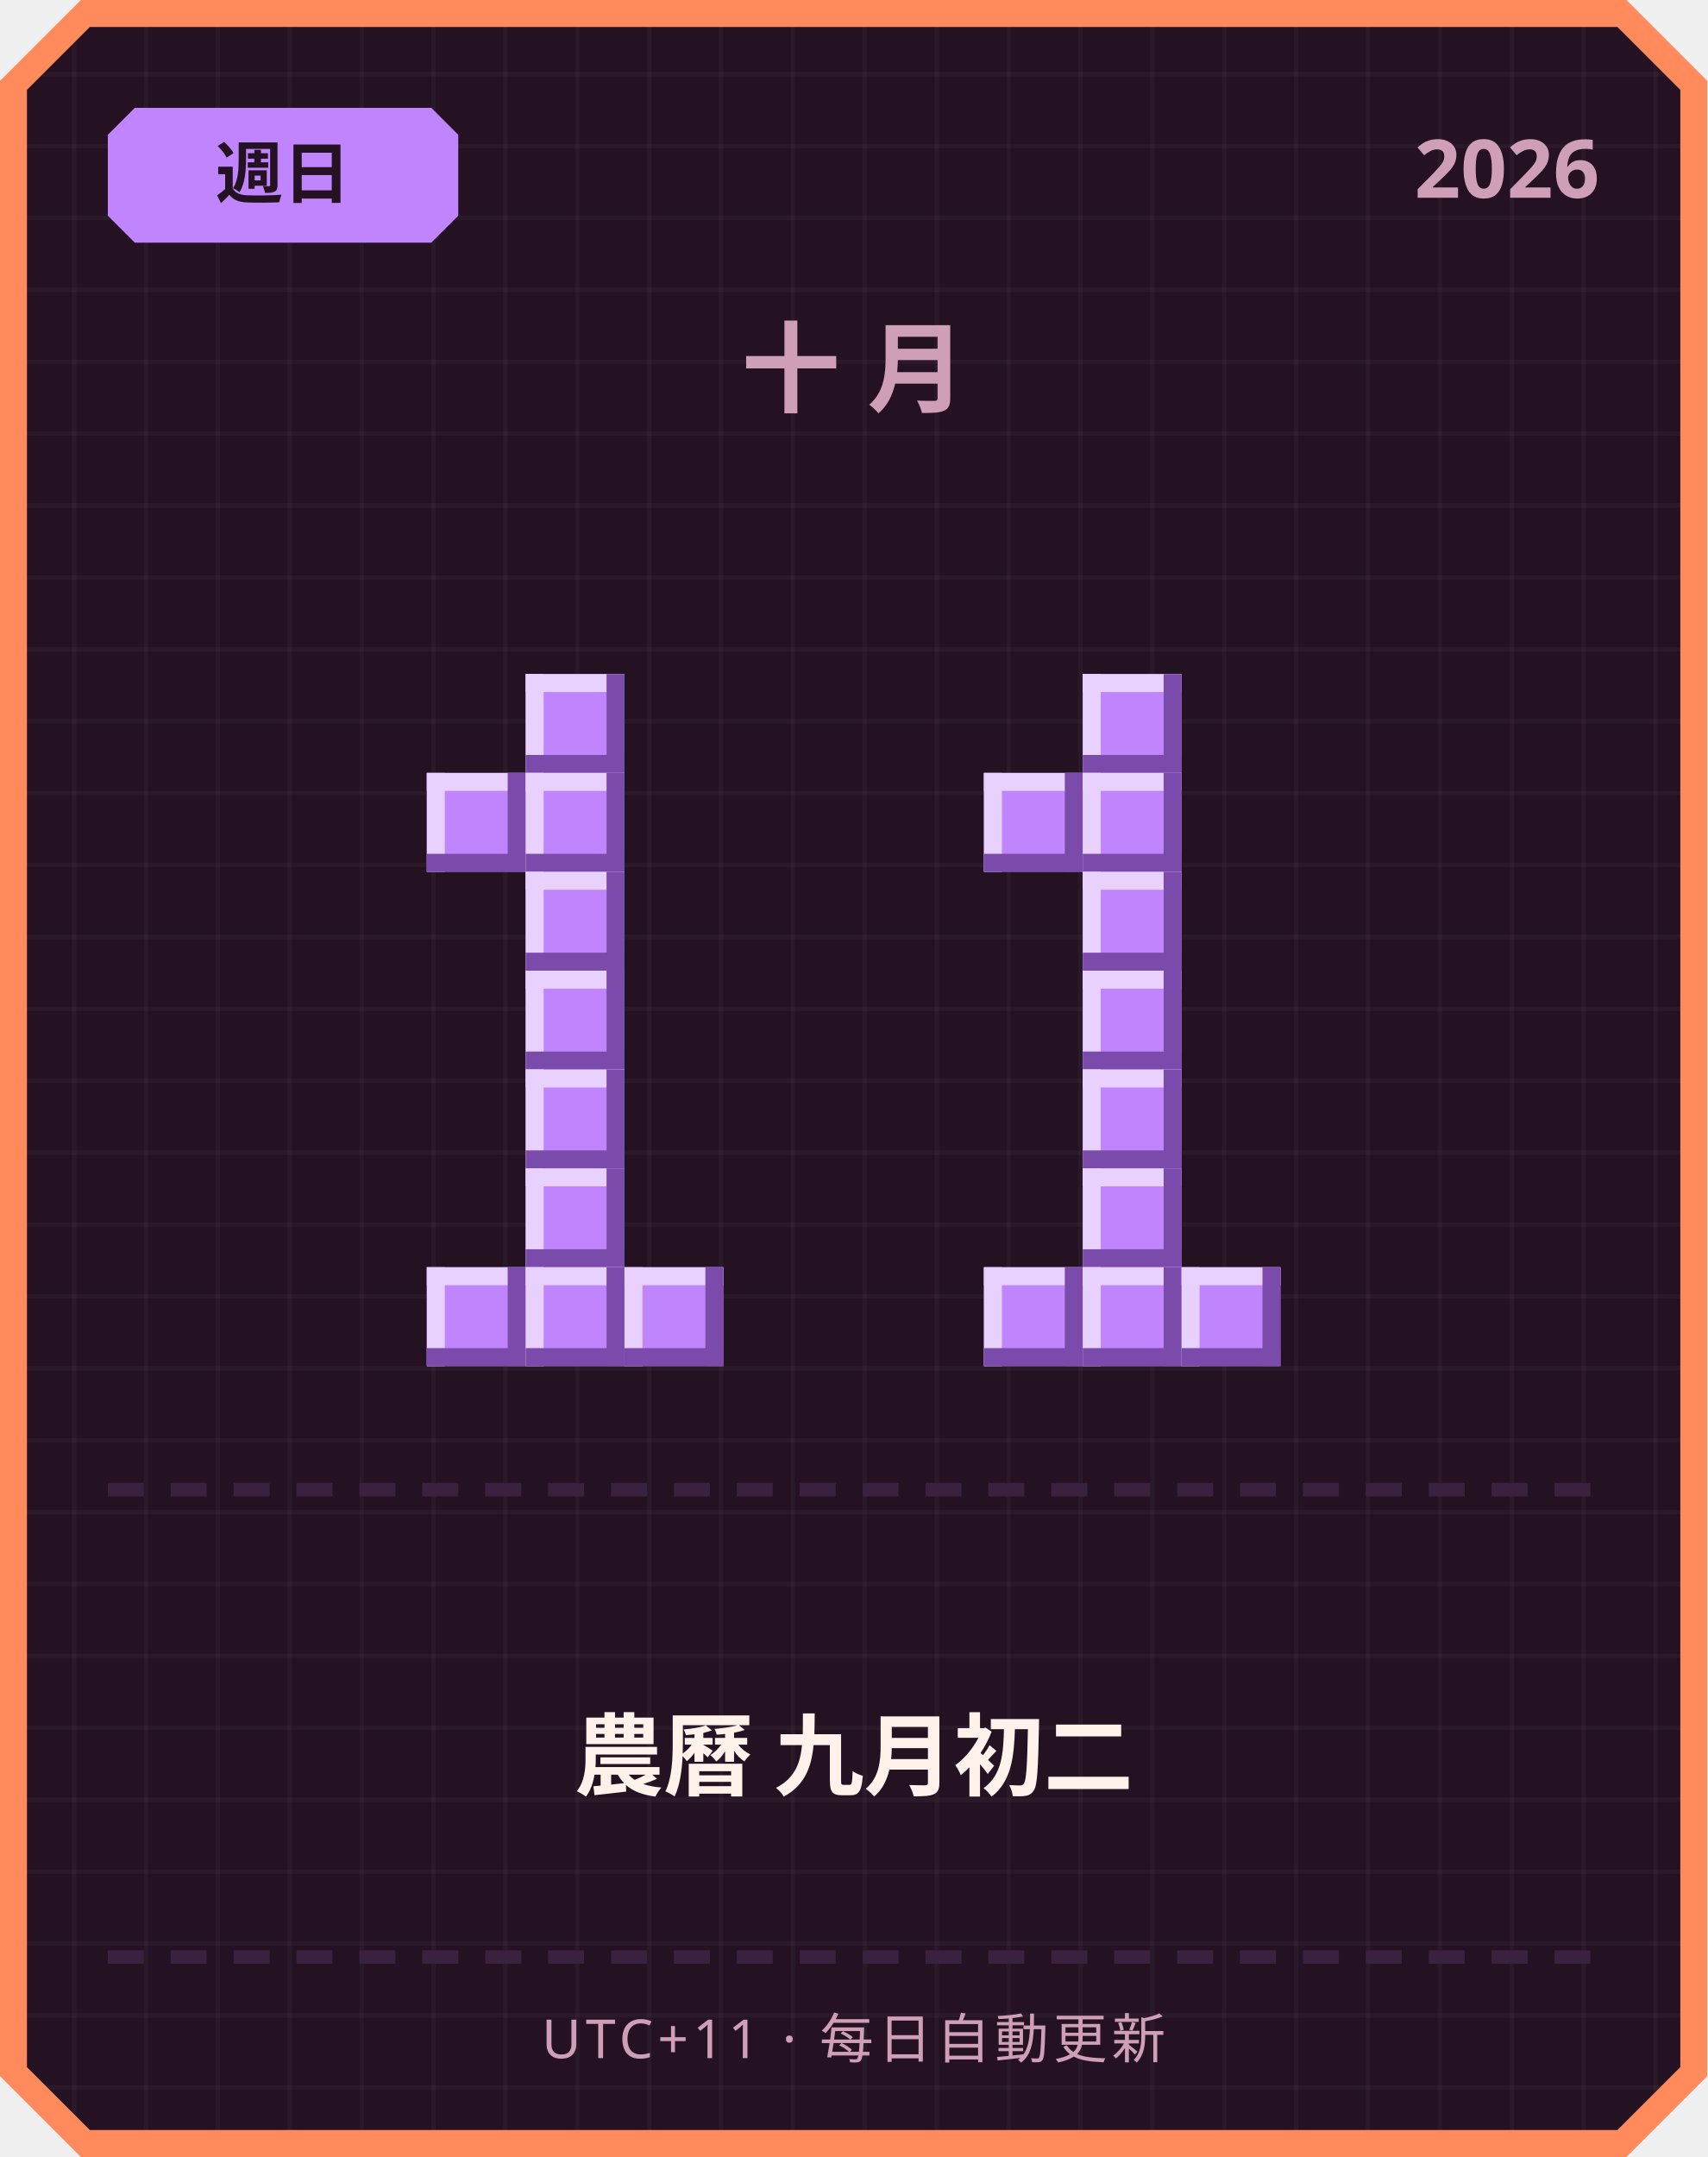
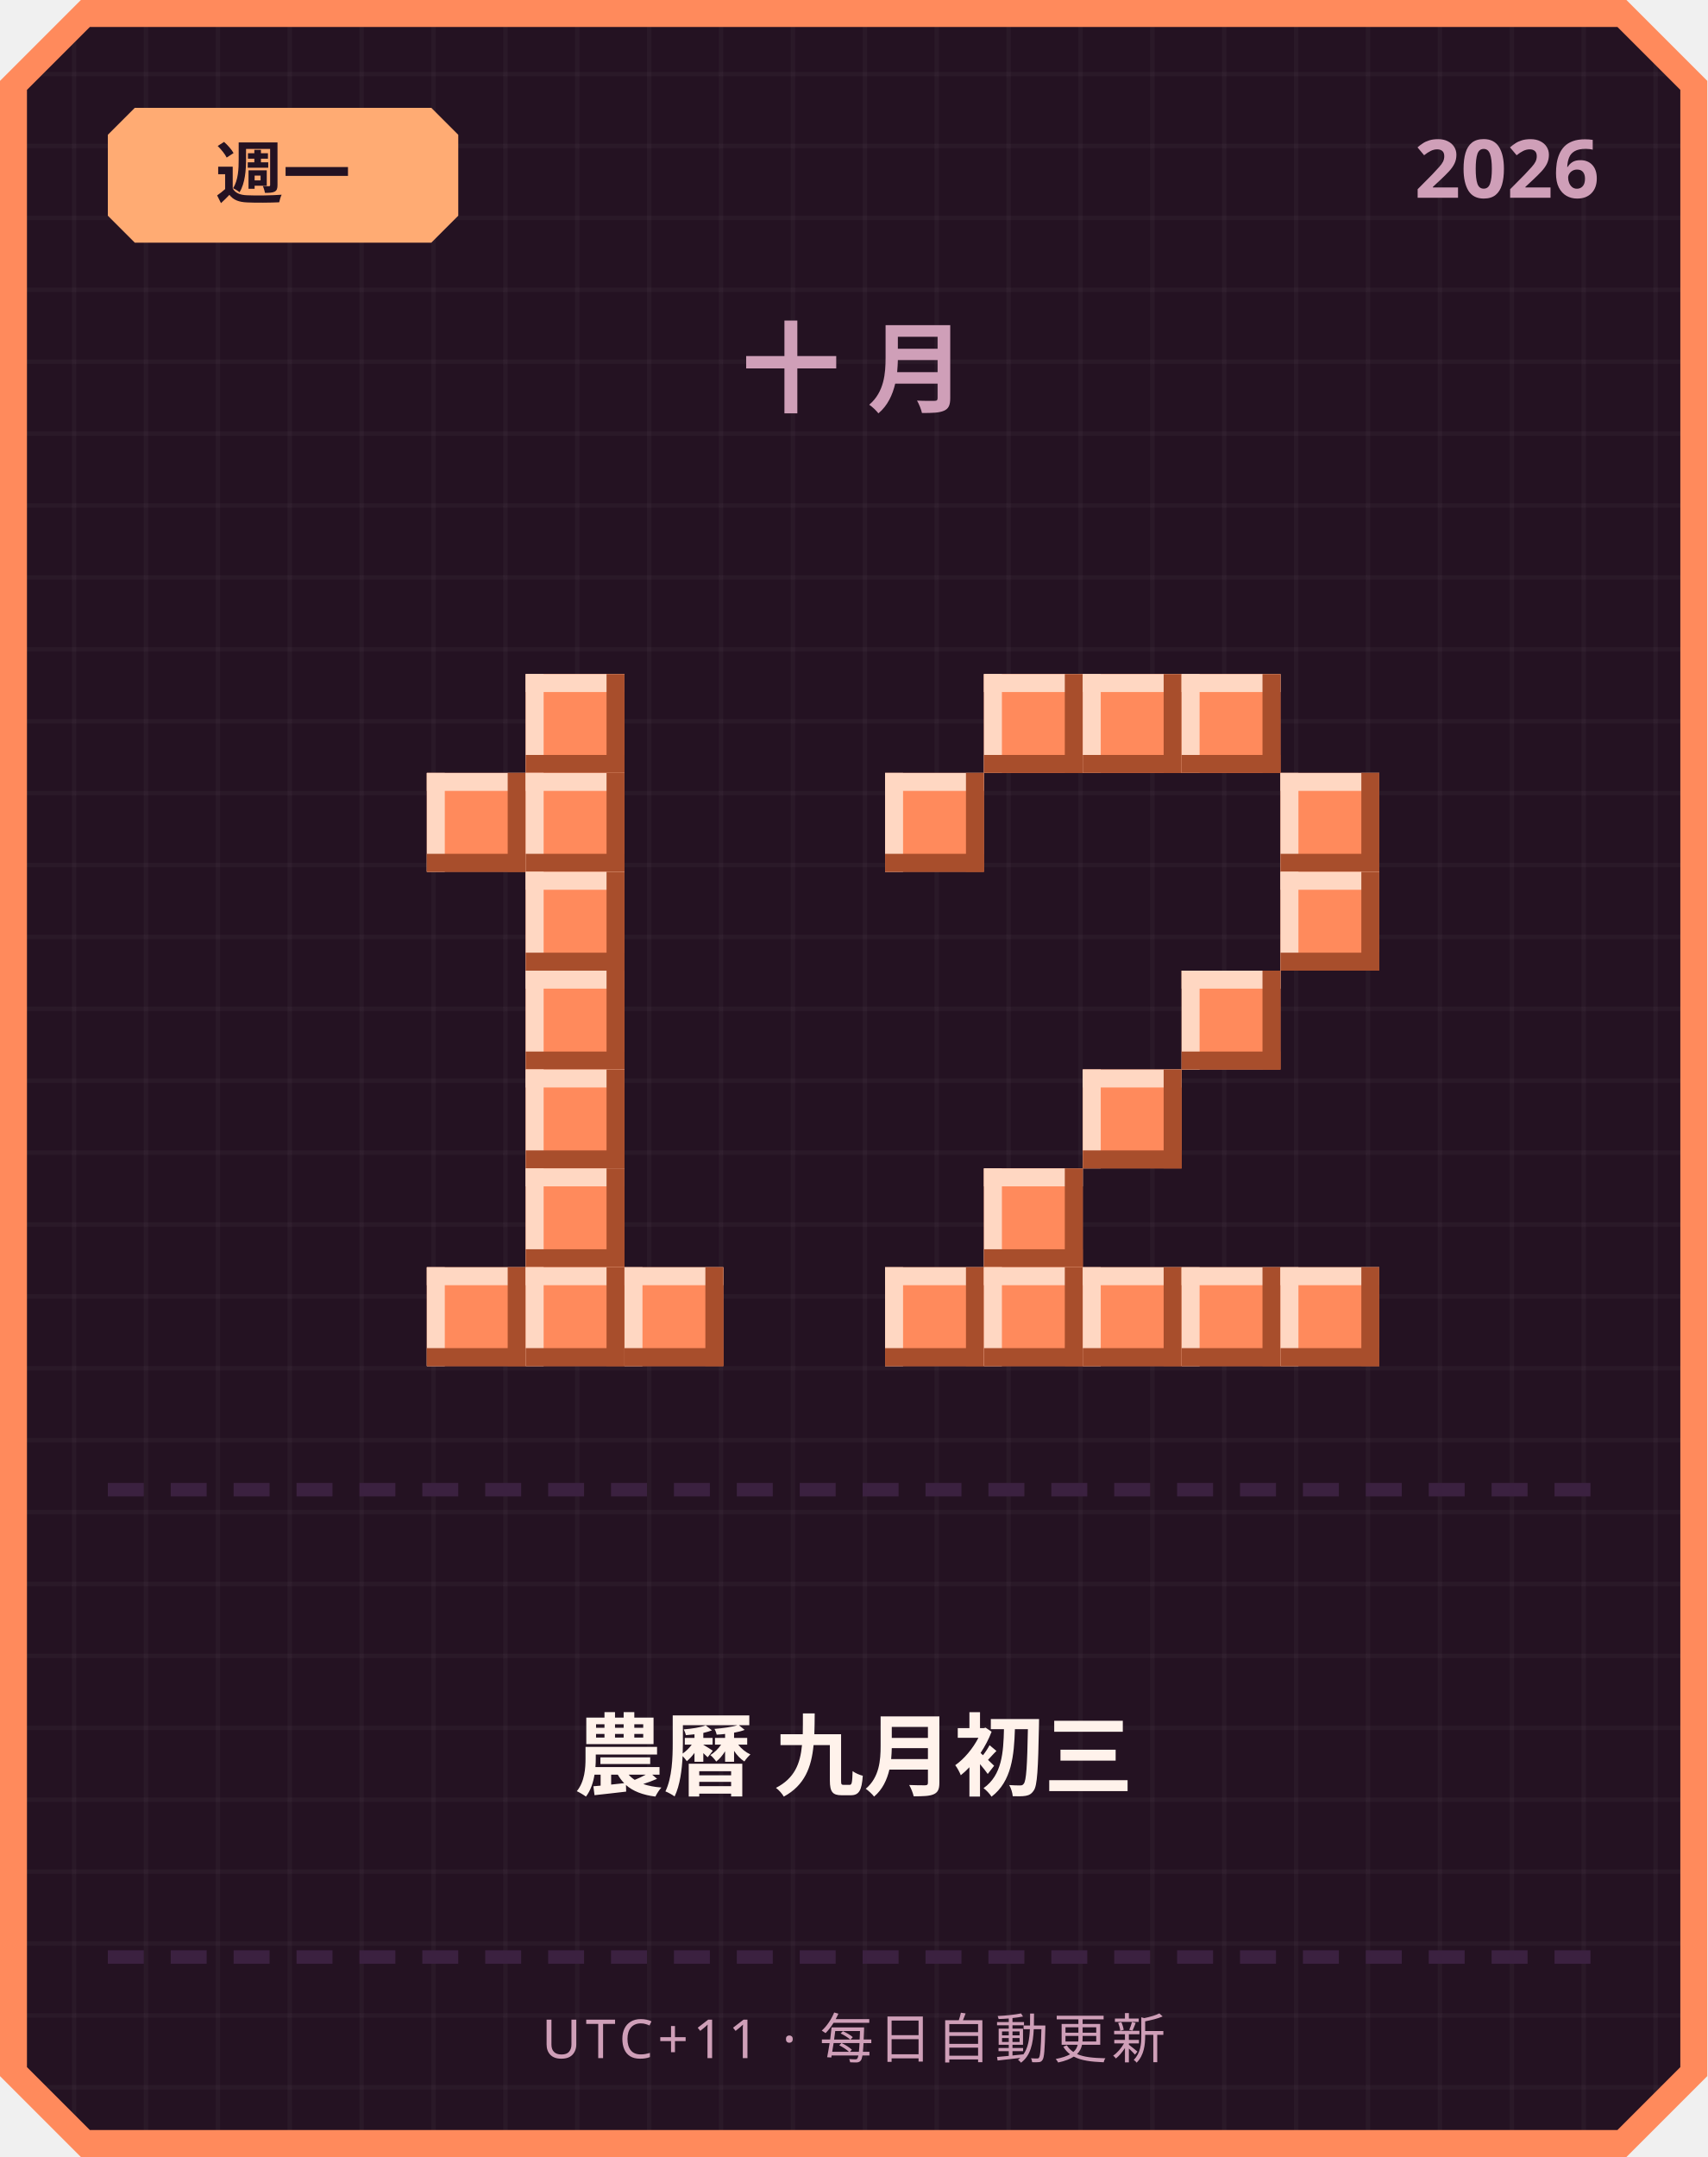
<svg xmlns="http://www.w3.org/2000/svg" width="380" height="480" viewBox="0 0 380 480">
  <defs>
    <pattern id="grid" width="16" height="16" patternUnits="userSpaceOnUse">
      <rect width="16" height="16" fill="#241222" />
      <rect width="1" height="16" fill="#ffffff" opacity="0.03" />
      <rect width="16" height="1" fill="#ffffff" opacity="0.03" />
    </pattern>
  </defs>
  <path d="M 18,0 L 362,0 L 380,18 L 380,462 L 362,480 L 18,480 L 0,462 L 0,18 Z" fill="#ff8a5c" />
  <path d="M 20,6 L 360,6 L 374,20 L 374,460 L 360,474 L 20,474 L 6,460 L 6,20 Z" fill="url(#grid)" />
-   <path d="M 30,24 L 96,24 L 102,30 L 102,48 L 96,54 L 30,54 L 24,48 L 24,30 Z" fill="#c084fc" />
-   <text x="63" y="44" text-anchor="middle" font-family="'Segoe UI', sans-serif" font-size="15" font-weight="700" fill="#241222">週日</text>
+   <path d="M 30,24 L 96,24 L 102,30 L 102,48 L 96,54 L 30,54 L 24,48 L 24,30 Z" fill="#ffab73" />
+   <text x="63" y="44" text-anchor="middle" font-family="'Segoe UI', sans-serif" font-size="15" font-weight="700" fill="#241222">週一</text>
  <text x="356" y="44" text-anchor="end" font-family="'Segoe UI', sans-serif" font-size="18" font-weight="700" fill="#cf9fb8">2026</text>
  <text x="190" y="90" text-anchor="middle" font-family="'Segoe UI', sans-serif" font-size="22" font-weight="700" letter-spacing="6" fill="#cf9fb8">十月</text>
-   <rect x="117" y="150" width="22" height="22" fill="#c084fc" />
-   <rect x="117" y="150" width="22" height="4" fill="#e9d1ff" />
-   <rect x="117" y="150" width="4" height="22" fill="#e9d1ff" />
-   <rect x="117" y="168" width="22" height="4" fill="#7a4bab" />
-   <rect x="135" y="150" width="4" height="22" fill="#7a4bab" />
-   <rect x="95" y="172" width="22" height="22" fill="#c084fc" />
-   <rect x="95" y="172" width="22" height="4" fill="#e9d1ff" />
-   <rect x="95" y="172" width="4" height="22" fill="#e9d1ff" />
-   <rect x="95" y="190" width="22" height="4" fill="#7a4bab" />
-   <rect x="113" y="172" width="4" height="22" fill="#7a4bab" />
-   <rect x="117" y="172" width="22" height="22" fill="#c084fc" />
-   <rect x="117" y="172" width="22" height="4" fill="#e9d1ff" />
-   <rect x="117" y="172" width="4" height="22" fill="#e9d1ff" />
-   <rect x="117" y="190" width="22" height="4" fill="#7a4bab" />
-   <rect x="135" y="172" width="4" height="22" fill="#7a4bab" />
-   <rect x="117" y="194" width="22" height="22" fill="#c084fc" />
-   <rect x="117" y="194" width="22" height="4" fill="#e9d1ff" />
-   <rect x="117" y="194" width="4" height="22" fill="#e9d1ff" />
-   <rect x="117" y="212" width="22" height="4" fill="#7a4bab" />
-   <rect x="135" y="194" width="4" height="22" fill="#7a4bab" />
-   <rect x="117" y="216" width="22" height="22" fill="#c084fc" />
-   <rect x="117" y="216" width="22" height="4" fill="#e9d1ff" />
-   <rect x="117" y="216" width="4" height="22" fill="#e9d1ff" />
-   <rect x="117" y="234" width="22" height="4" fill="#7a4bab" />
-   <rect x="135" y="216" width="4" height="22" fill="#7a4bab" />
-   <rect x="117" y="238" width="22" height="22" fill="#c084fc" />
-   <rect x="117" y="238" width="22" height="4" fill="#e9d1ff" />
-   <rect x="117" y="238" width="4" height="22" fill="#e9d1ff" />
-   <rect x="117" y="256" width="22" height="4" fill="#7a4bab" />
-   <rect x="135" y="238" width="4" height="22" fill="#7a4bab" />
-   <rect x="117" y="260" width="22" height="22" fill="#c084fc" />
-   <rect x="117" y="260" width="22" height="4" fill="#e9d1ff" />
-   <rect x="117" y="260" width="4" height="22" fill="#e9d1ff" />
-   <rect x="117" y="278" width="22" height="4" fill="#7a4bab" />
-   <rect x="135" y="260" width="4" height="22" fill="#7a4bab" />
-   <rect x="95" y="282" width="22" height="22" fill="#c084fc" />
-   <rect x="95" y="282" width="22" height="4" fill="#e9d1ff" />
-   <rect x="95" y="282" width="4" height="22" fill="#e9d1ff" />
-   <rect x="95" y="300" width="22" height="4" fill="#7a4bab" />
-   <rect x="113" y="282" width="4" height="22" fill="#7a4bab" />
-   <rect x="117" y="282" width="22" height="22" fill="#c084fc" />
-   <rect x="117" y="282" width="22" height="4" fill="#e9d1ff" />
-   <rect x="117" y="282" width="4" height="22" fill="#e9d1ff" />
-   <rect x="117" y="300" width="22" height="4" fill="#7a4bab" />
-   <rect x="135" y="282" width="4" height="22" fill="#7a4bab" />
-   <rect x="139" y="282" width="22" height="22" fill="#c084fc" />
-   <rect x="139" y="282" width="22" height="4" fill="#e9d1ff" />
-   <rect x="139" y="282" width="4" height="22" fill="#e9d1ff" />
-   <rect x="139" y="300" width="22" height="4" fill="#7a4bab" />
-   <rect x="157" y="282" width="4" height="22" fill="#7a4bab" />
-   <rect x="241" y="150" width="22" height="22" fill="#c084fc" />
-   <rect x="241" y="150" width="22" height="4" fill="#e9d1ff" />
-   <rect x="241" y="150" width="4" height="22" fill="#e9d1ff" />
-   <rect x="241" y="168" width="22" height="4" fill="#7a4bab" />
-   <rect x="259" y="150" width="4" height="22" fill="#7a4bab" />
-   <rect x="219" y="172" width="22" height="22" fill="#c084fc" />
-   <rect x="219" y="172" width="22" height="4" fill="#e9d1ff" />
-   <rect x="219" y="172" width="4" height="22" fill="#e9d1ff" />
-   <rect x="219" y="190" width="22" height="4" fill="#7a4bab" />
-   <rect x="237" y="172" width="4" height="22" fill="#7a4bab" />
-   <rect x="241" y="172" width="22" height="22" fill="#c084fc" />
-   <rect x="241" y="172" width="22" height="4" fill="#e9d1ff" />
-   <rect x="241" y="172" width="4" height="22" fill="#e9d1ff" />
-   <rect x="241" y="190" width="22" height="4" fill="#7a4bab" />
-   <rect x="259" y="172" width="4" height="22" fill="#7a4bab" />
-   <rect x="241" y="194" width="22" height="22" fill="#c084fc" />
-   <rect x="241" y="194" width="22" height="4" fill="#e9d1ff" />
-   <rect x="241" y="194" width="4" height="22" fill="#e9d1ff" />
-   <rect x="241" y="212" width="22" height="4" fill="#7a4bab" />
-   <rect x="259" y="194" width="4" height="22" fill="#7a4bab" />
-   <rect x="241" y="216" width="22" height="22" fill="#c084fc" />
-   <rect x="241" y="216" width="22" height="4" fill="#e9d1ff" />
-   <rect x="241" y="216" width="4" height="22" fill="#e9d1ff" />
-   <rect x="241" y="234" width="22" height="4" fill="#7a4bab" />
-   <rect x="259" y="216" width="4" height="22" fill="#7a4bab" />
-   <rect x="241" y="238" width="22" height="22" fill="#c084fc" />
-   <rect x="241" y="238" width="22" height="4" fill="#e9d1ff" />
-   <rect x="241" y="238" width="4" height="22" fill="#e9d1ff" />
-   <rect x="241" y="256" width="22" height="4" fill="#7a4bab" />
-   <rect x="259" y="238" width="4" height="22" fill="#7a4bab" />
-   <rect x="241" y="260" width="22" height="22" fill="#c084fc" />
-   <rect x="241" y="260" width="22" height="4" fill="#e9d1ff" />
-   <rect x="241" y="260" width="4" height="22" fill="#e9d1ff" />
-   <rect x="241" y="278" width="22" height="4" fill="#7a4bab" />
-   <rect x="259" y="260" width="4" height="22" fill="#7a4bab" />
-   <rect x="219" y="282" width="22" height="22" fill="#c084fc" />
-   <rect x="219" y="282" width="22" height="4" fill="#e9d1ff" />
-   <rect x="219" y="282" width="4" height="22" fill="#e9d1ff" />
-   <rect x="219" y="300" width="22" height="4" fill="#7a4bab" />
-   <rect x="237" y="282" width="4" height="22" fill="#7a4bab" />
-   <rect x="241" y="282" width="22" height="22" fill="#c084fc" />
-   <rect x="241" y="282" width="22" height="4" fill="#e9d1ff" />
-   <rect x="241" y="282" width="4" height="22" fill="#e9d1ff" />
-   <rect x="241" y="300" width="22" height="4" fill="#7a4bab" />
-   <rect x="259" y="282" width="4" height="22" fill="#7a4bab" />
-   <rect x="263" y="282" width="22" height="22" fill="#c084fc" />
-   <rect x="263" y="282" width="22" height="4" fill="#e9d1ff" />
-   <rect x="263" y="282" width="4" height="22" fill="#e9d1ff" />
-   <rect x="263" y="300" width="22" height="4" fill="#7a4bab" />
-   <rect x="281" y="282" width="4" height="22" fill="#7a4bab" />
+   <rect x="117" y="150" width="22" height="22" fill="#ff8a5c" />
+   <rect x="117" y="150" width="22" height="4" fill="#ffd7c2" />
+   <rect x="117" y="150" width="4" height="22" fill="#ffd7c2" />
+   <rect x="117" y="168" width="22" height="4" fill="#a84e2c" />
+   <rect x="135" y="150" width="4" height="22" fill="#a84e2c" />
+   <rect x="95" y="172" width="22" height="22" fill="#ff8a5c" />
+   <rect x="95" y="172" width="22" height="4" fill="#ffd7c2" />
+   <rect x="95" y="172" width="4" height="22" fill="#ffd7c2" />
+   <rect x="95" y="190" width="22" height="4" fill="#a84e2c" />
+   <rect x="113" y="172" width="4" height="22" fill="#a84e2c" />
+   <rect x="117" y="172" width="22" height="22" fill="#ff8a5c" />
+   <rect x="117" y="172" width="22" height="4" fill="#ffd7c2" />
+   <rect x="117" y="172" width="4" height="22" fill="#ffd7c2" />
+   <rect x="117" y="190" width="22" height="4" fill="#a84e2c" />
+   <rect x="135" y="172" width="4" height="22" fill="#a84e2c" />
+   <rect x="117" y="194" width="22" height="22" fill="#ff8a5c" />
+   <rect x="117" y="194" width="22" height="4" fill="#ffd7c2" />
+   <rect x="117" y="194" width="4" height="22" fill="#ffd7c2" />
+   <rect x="117" y="212" width="22" height="4" fill="#a84e2c" />
+   <rect x="135" y="194" width="4" height="22" fill="#a84e2c" />
+   <rect x="117" y="216" width="22" height="22" fill="#ff8a5c" />
+   <rect x="117" y="216" width="22" height="4" fill="#ffd7c2" />
+   <rect x="117" y="216" width="4" height="22" fill="#ffd7c2" />
+   <rect x="117" y="234" width="22" height="4" fill="#a84e2c" />
+   <rect x="135" y="216" width="4" height="22" fill="#a84e2c" />
+   <rect x="117" y="238" width="22" height="22" fill="#ff8a5c" />
+   <rect x="117" y="238" width="22" height="4" fill="#ffd7c2" />
+   <rect x="117" y="238" width="4" height="22" fill="#ffd7c2" />
+   <rect x="117" y="256" width="22" height="4" fill="#a84e2c" />
+   <rect x="135" y="238" width="4" height="22" fill="#a84e2c" />
+   <rect x="117" y="260" width="22" height="22" fill="#ff8a5c" />
+   <rect x="117" y="260" width="22" height="4" fill="#ffd7c2" />
+   <rect x="117" y="260" width="4" height="22" fill="#ffd7c2" />
+   <rect x="117" y="278" width="22" height="4" fill="#a84e2c" />
+   <rect x="135" y="260" width="4" height="22" fill="#a84e2c" />
+   <rect x="95" y="282" width="22" height="22" fill="#ff8a5c" />
+   <rect x="95" y="282" width="22" height="4" fill="#ffd7c2" />
+   <rect x="95" y="282" width="4" height="22" fill="#ffd7c2" />
+   <rect x="95" y="300" width="22" height="4" fill="#a84e2c" />
+   <rect x="113" y="282" width="4" height="22" fill="#a84e2c" />
+   <rect x="117" y="282" width="22" height="22" fill="#ff8a5c" />
+   <rect x="117" y="282" width="22" height="4" fill="#ffd7c2" />
+   <rect x="117" y="282" width="4" height="22" fill="#ffd7c2" />
+   <rect x="117" y="300" width="22" height="4" fill="#a84e2c" />
+   <rect x="135" y="282" width="4" height="22" fill="#a84e2c" />
+   <rect x="139" y="282" width="22" height="22" fill="#ff8a5c" />
+   <rect x="139" y="282" width="22" height="4" fill="#ffd7c2" />
+   <rect x="139" y="282" width="4" height="22" fill="#ffd7c2" />
+   <rect x="139" y="300" width="22" height="4" fill="#a84e2c" />
+   <rect x="157" y="282" width="4" height="22" fill="#a84e2c" />
+   <rect x="219" y="150" width="22" height="22" fill="#ff8a5c" />
+   <rect x="219" y="150" width="22" height="4" fill="#ffd7c2" />
+   <rect x="219" y="150" width="4" height="22" fill="#ffd7c2" />
+   <rect x="219" y="168" width="22" height="4" fill="#a84e2c" />
+   <rect x="237" y="150" width="4" height="22" fill="#a84e2c" />
+   <rect x="241" y="150" width="22" height="22" fill="#ff8a5c" />
+   <rect x="241" y="150" width="22" height="4" fill="#ffd7c2" />
+   <rect x="241" y="150" width="4" height="22" fill="#ffd7c2" />
+   <rect x="241" y="168" width="22" height="4" fill="#a84e2c" />
+   <rect x="259" y="150" width="4" height="22" fill="#a84e2c" />
+   <rect x="263" y="150" width="22" height="22" fill="#ff8a5c" />
+   <rect x="263" y="150" width="22" height="4" fill="#ffd7c2" />
+   <rect x="263" y="150" width="4" height="22" fill="#ffd7c2" />
+   <rect x="263" y="168" width="22" height="4" fill="#a84e2c" />
+   <rect x="281" y="150" width="4" height="22" fill="#a84e2c" />
+   <rect x="197" y="172" width="22" height="22" fill="#ff8a5c" />
+   <rect x="197" y="172" width="22" height="4" fill="#ffd7c2" />
+   <rect x="197" y="172" width="4" height="22" fill="#ffd7c2" />
+   <rect x="197" y="190" width="22" height="4" fill="#a84e2c" />
+   <rect x="215" y="172" width="4" height="22" fill="#a84e2c" />
+   <rect x="285" y="172" width="22" height="22" fill="#ff8a5c" />
+   <rect x="285" y="172" width="22" height="4" fill="#ffd7c2" />
+   <rect x="285" y="172" width="4" height="22" fill="#ffd7c2" />
+   <rect x="285" y="190" width="22" height="4" fill="#a84e2c" />
+   <rect x="303" y="172" width="4" height="22" fill="#a84e2c" />
+   <rect x="285" y="194" width="22" height="22" fill="#ff8a5c" />
+   <rect x="285" y="194" width="22" height="4" fill="#ffd7c2" />
+   <rect x="285" y="194" width="4" height="22" fill="#ffd7c2" />
+   <rect x="285" y="212" width="22" height="4" fill="#a84e2c" />
+   <rect x="303" y="194" width="4" height="22" fill="#a84e2c" />
+   <rect x="263" y="216" width="22" height="22" fill="#ff8a5c" />
+   <rect x="263" y="216" width="22" height="4" fill="#ffd7c2" />
+   <rect x="263" y="216" width="4" height="22" fill="#ffd7c2" />
+   <rect x="263" y="234" width="22" height="4" fill="#a84e2c" />
+   <rect x="281" y="216" width="4" height="22" fill="#a84e2c" />
+   <rect x="241" y="238" width="22" height="22" fill="#ff8a5c" />
+   <rect x="241" y="238" width="22" height="4" fill="#ffd7c2" />
+   <rect x="241" y="238" width="4" height="22" fill="#ffd7c2" />
+   <rect x="241" y="256" width="22" height="4" fill="#a84e2c" />
+   <rect x="259" y="238" width="4" height="22" fill="#a84e2c" />
+   <rect x="219" y="260" width="22" height="22" fill="#ff8a5c" />
+   <rect x="219" y="260" width="22" height="4" fill="#ffd7c2" />
+   <rect x="219" y="260" width="4" height="22" fill="#ffd7c2" />
+   <rect x="219" y="278" width="22" height="4" fill="#a84e2c" />
+   <rect x="237" y="260" width="4" height="22" fill="#a84e2c" />
+   <rect x="197" y="282" width="22" height="22" fill="#ff8a5c" />
+   <rect x="197" y="282" width="22" height="4" fill="#ffd7c2" />
+   <rect x="197" y="282" width="4" height="22" fill="#ffd7c2" />
+   <rect x="197" y="300" width="22" height="4" fill="#a84e2c" />
+   <rect x="215" y="282" width="4" height="22" fill="#a84e2c" />
+   <rect x="219" y="282" width="22" height="22" fill="#ff8a5c" />
+   <rect x="219" y="282" width="22" height="4" fill="#ffd7c2" />
+   <rect x="219" y="282" width="4" height="22" fill="#ffd7c2" />
+   <rect x="219" y="300" width="22" height="4" fill="#a84e2c" />
+   <rect x="237" y="282" width="4" height="22" fill="#a84e2c" />
+   <rect x="241" y="282" width="22" height="22" fill="#ff8a5c" />
+   <rect x="241" y="282" width="22" height="4" fill="#ffd7c2" />
+   <rect x="241" y="282" width="4" height="22" fill="#ffd7c2" />
+   <rect x="241" y="300" width="22" height="4" fill="#a84e2c" />
+   <rect x="259" y="282" width="4" height="22" fill="#a84e2c" />
+   <rect x="263" y="282" width="22" height="22" fill="#ff8a5c" />
+   <rect x="263" y="282" width="22" height="4" fill="#ffd7c2" />
+   <rect x="263" y="282" width="4" height="22" fill="#ffd7c2" />
+   <rect x="263" y="300" width="22" height="4" fill="#a84e2c" />
+   <rect x="281" y="282" width="4" height="22" fill="#a84e2c" />
+   <rect x="285" y="282" width="22" height="22" fill="#ff8a5c" />
+   <rect x="285" y="282" width="22" height="4" fill="#ffd7c2" />
+   <rect x="285" y="282" width="4" height="22" fill="#ffd7c2" />
+   <rect x="285" y="300" width="22" height="4" fill="#a84e2c" />
+   <rect x="303" y="282" width="4" height="22" fill="#a84e2c" />
  <rect x="24" y="330" width="8" height="3" fill="#3b2140" />
  <rect x="38" y="330" width="8" height="3" fill="#3b2140" />
  <rect x="52" y="330" width="8" height="3" fill="#3b2140" />
  <rect x="66" y="330" width="8" height="3" fill="#3b2140" />
  <rect x="80" y="330" width="8" height="3" fill="#3b2140" />
  <rect x="94" y="330" width="8" height="3" fill="#3b2140" />
  <rect x="108" y="330" width="8" height="3" fill="#3b2140" />
  <rect x="122" y="330" width="8" height="3" fill="#3b2140" />
  <rect x="136" y="330" width="8" height="3" fill="#3b2140" />
  <rect x="150" y="330" width="8" height="3" fill="#3b2140" />
  <rect x="164" y="330" width="8" height="3" fill="#3b2140" />
  <rect x="178" y="330" width="8" height="3" fill="#3b2140" />
  <rect x="192" y="330" width="8" height="3" fill="#3b2140" />
  <rect x="206" y="330" width="8" height="3" fill="#3b2140" />
  <rect x="220" y="330" width="8" height="3" fill="#3b2140" />
  <rect x="234" y="330" width="8" height="3" fill="#3b2140" />
  <rect x="248" y="330" width="8" height="3" fill="#3b2140" />
  <rect x="262" y="330" width="8" height="3" fill="#3b2140" />
  <rect x="276" y="330" width="8" height="3" fill="#3b2140" />
  <rect x="290" y="330" width="8" height="3" fill="#3b2140" />
  <rect x="304" y="330" width="8" height="3" fill="#3b2140" />
  <rect x="318" y="330" width="8" height="3" fill="#3b2140" />
  <rect x="332" y="330" width="8" height="3" fill="#3b2140" />
  <rect x="346" y="330" width="8" height="3" fill="#3b2140" />
-   <text x="190" y="398" text-anchor="middle" font-family="'Segoe UI', 'Microsoft JhengHei', sans-serif" font-size="20" font-weight="700" fill="#fff2eb">農曆 九月初二</text>
+   <text x="190" y="398" text-anchor="middle" font-family="'Segoe UI', 'Microsoft JhengHei', sans-serif" font-size="20" font-weight="700" fill="#fff2eb">農曆 九月初三</text>
  <rect x="24" y="434" width="8" height="3" fill="#3b2140" />
  <rect x="38" y="434" width="8" height="3" fill="#3b2140" />
  <rect x="52" y="434" width="8" height="3" fill="#3b2140" />
  <rect x="66" y="434" width="8" height="3" fill="#3b2140" />
  <rect x="80" y="434" width="8" height="3" fill="#3b2140" />
  <rect x="94" y="434" width="8" height="3" fill="#3b2140" />
  <rect x="108" y="434" width="8" height="3" fill="#3b2140" />
  <rect x="122" y="434" width="8" height="3" fill="#3b2140" />
  <rect x="136" y="434" width="8" height="3" fill="#3b2140" />
  <rect x="150" y="434" width="8" height="3" fill="#3b2140" />
  <rect x="164" y="434" width="8" height="3" fill="#3b2140" />
  <rect x="178" y="434" width="8" height="3" fill="#3b2140" />
  <rect x="192" y="434" width="8" height="3" fill="#3b2140" />
  <rect x="206" y="434" width="8" height="3" fill="#3b2140" />
  <rect x="220" y="434" width="8" height="3" fill="#3b2140" />
  <rect x="234" y="434" width="8" height="3" fill="#3b2140" />
  <rect x="248" y="434" width="8" height="3" fill="#3b2140" />
  <rect x="262" y="434" width="8" height="3" fill="#3b2140" />
  <rect x="276" y="434" width="8" height="3" fill="#3b2140" />
  <rect x="290" y="434" width="8" height="3" fill="#3b2140" />
  <rect x="304" y="434" width="8" height="3" fill="#3b2140" />
  <rect x="318" y="434" width="8" height="3" fill="#3b2140" />
  <rect x="332" y="434" width="8" height="3" fill="#3b2140" />
  <rect x="346" y="434" width="8" height="3" fill="#3b2140" />
  <text x="190" y="458" text-anchor="middle" font-family="'Segoe UI', sans-serif" font-size="12" letter-spacing="1" fill="#cf9fb8">UTC+11 · 每日自動更新</text>
</svg>
